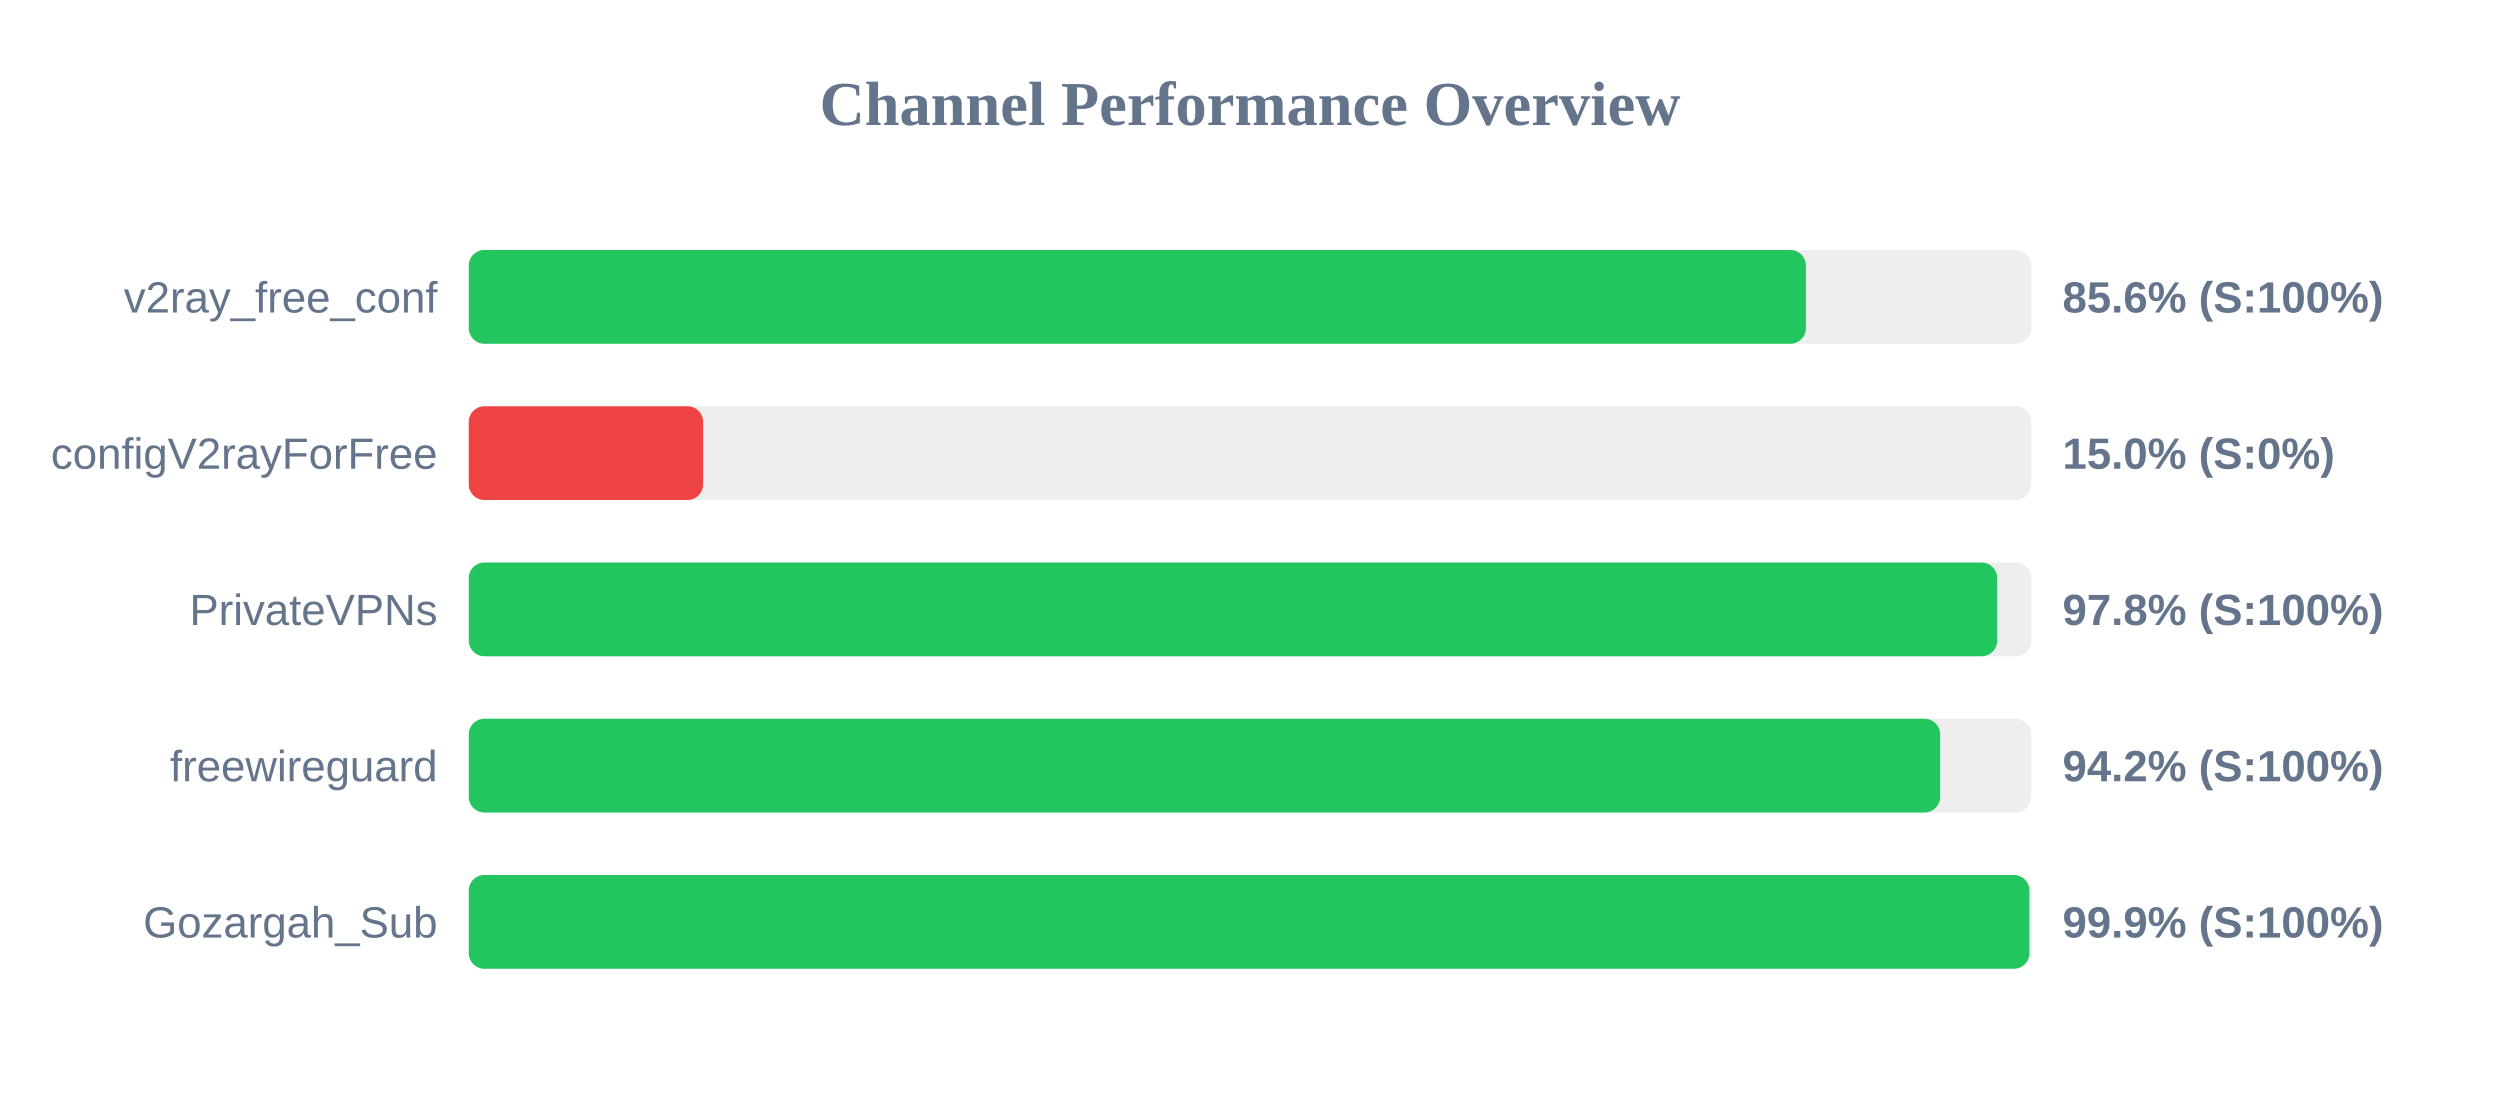
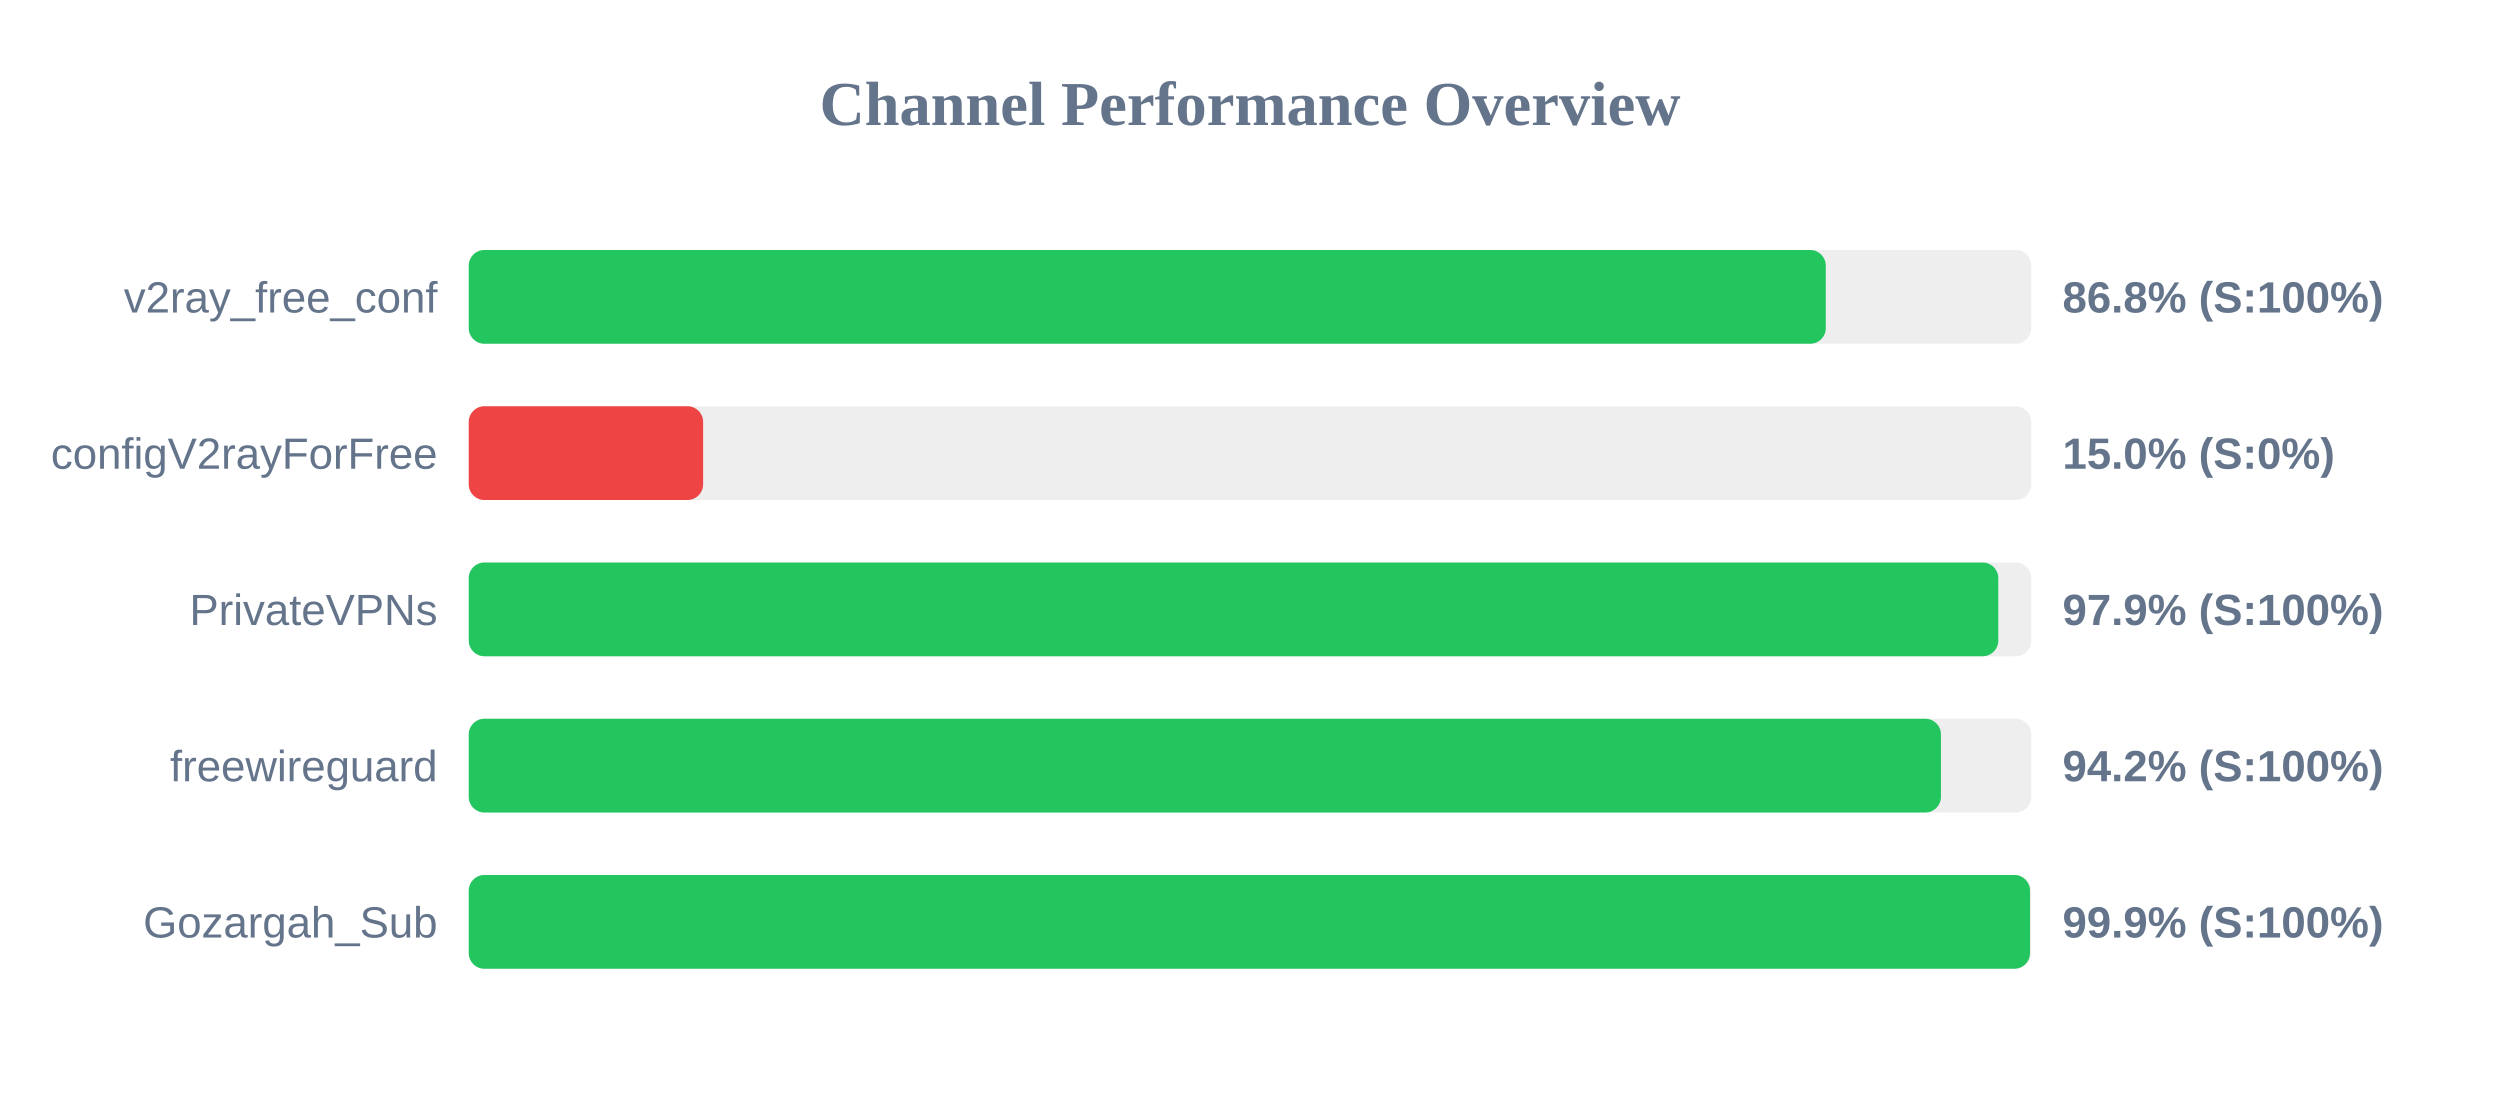
<svg xmlns="http://www.w3.org/2000/svg" width="800" height="350" version="1.1">
  <style>
        .row { font: 14px Arial; fill: #64748b; }
        .score { font: bold 14px Arial; fill: #64748b; }
    </style>
  <text x="400" y="40" text-anchor="middle" font-size="20px" font-weight="bold" fill="#64748b">Channel Performance Overview</text>
  <rect x="150" y="80" width="500" height="30" fill="#eee" rx="5" />
-   <rect x="150" y="80" width="427.9" height="30" fill="#22c55e" rx="5" />
+   <rect x="150" y="80" width="434.25" height="30" fill="#22c55e" rx="5" />
  <text x="140" y="100" text-anchor="end" class="row">v2ray_free_conf</text>
-   <text x="660" y="100" text-anchor="start" class="score">85.6% (S:100%)</text>
+   <text x="660" y="100" text-anchor="start" class="score">86.8% (S:100%)</text>
  <rect x="150" y="130" width="500" height="30" fill="#eee" rx="5" />
  <rect x="150" y="130" width="75.0" height="30" fill="#ef4444" rx="5" />
  <text x="140" y="150" text-anchor="end" class="row">configV2rayForFree</text>
  <text x="660" y="150" text-anchor="start" class="score">15.0% (S:0%)</text>
  <rect x="150" y="180" width="500" height="30" fill="#eee" rx="5" />
-   <rect x="150" y="180" width="489.1" height="30" fill="#22c55e" rx="5" />
+   <rect x="150" y="180" width="489.45" height="30" fill="#22c55e" rx="5" />
  <text x="140" y="200" text-anchor="end" class="row">PrivateVPNs</text>
-   <text x="660" y="200" text-anchor="start" class="score">97.8% (S:100%)</text>
+   <text x="660" y="200" text-anchor="start" class="score">97.9% (S:100%)</text>
  <rect x="150" y="230" width="500" height="30" fill="#eee" rx="5" />
-   <rect x="150" y="230" width="470.85" height="30" fill="#22c55e" rx="5" />
+   <rect x="150" y="230" width="471.1" height="30" fill="#22c55e" rx="5" />
  <text x="140" y="250" text-anchor="end" class="row">freewireguard</text>
  <text x="660" y="250" text-anchor="start" class="score">94.2% (S:100%)</text>
  <rect x="150" y="280" width="500" height="30" fill="#eee" rx="5" />
-   <rect x="150" y="280" width="499.4" height="30" fill="#22c55e" rx="5" />
+   <rect x="150" y="280" width="499.6" height="30" fill="#22c55e" rx="5" />
  <text x="140" y="300" text-anchor="end" class="row">Gozargah_Sub</text>
  <text x="660" y="300" text-anchor="start" class="score">99.9% (S:100%)</text>
</svg>
